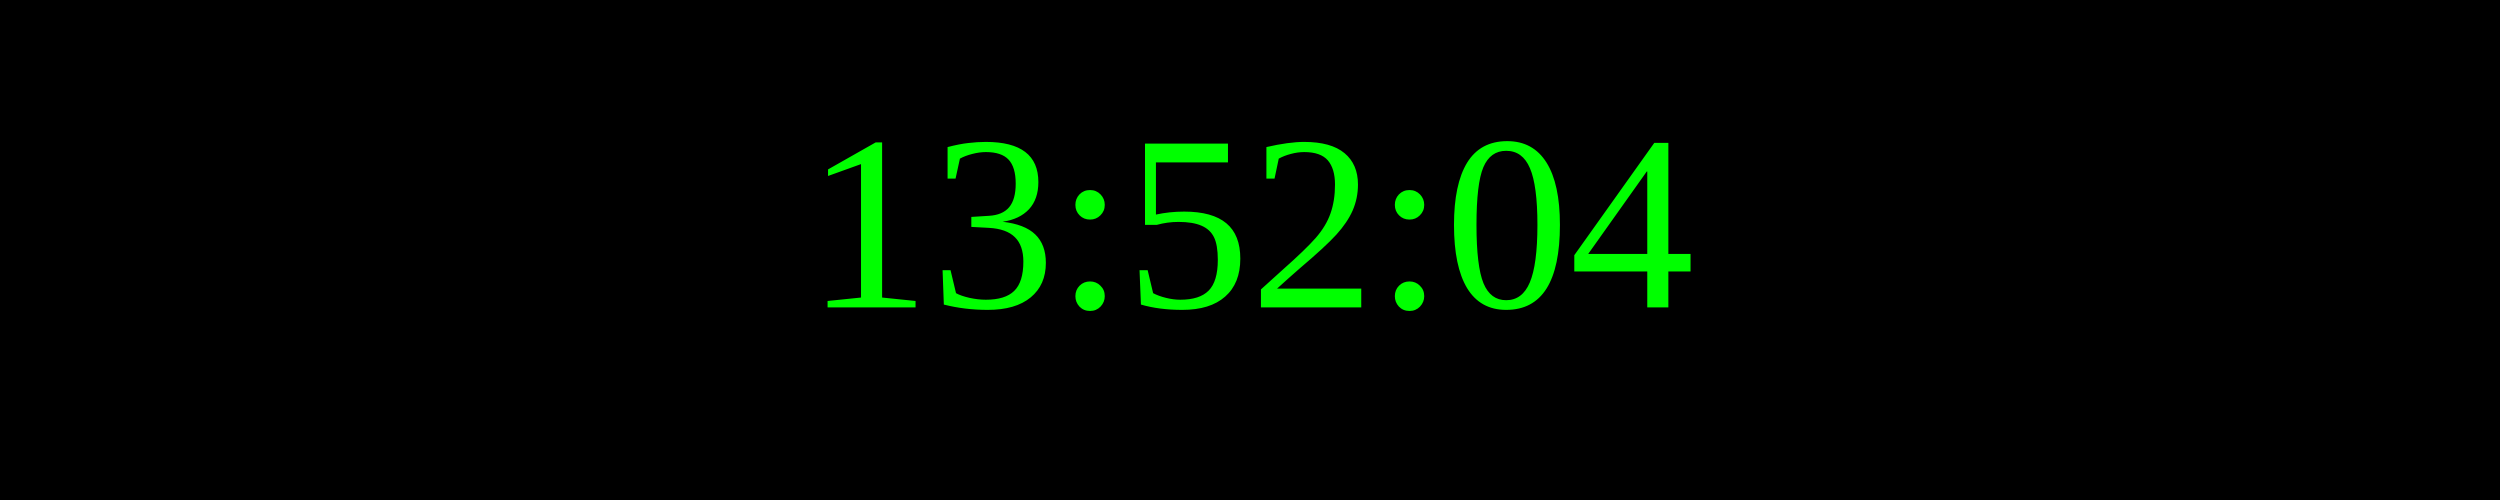
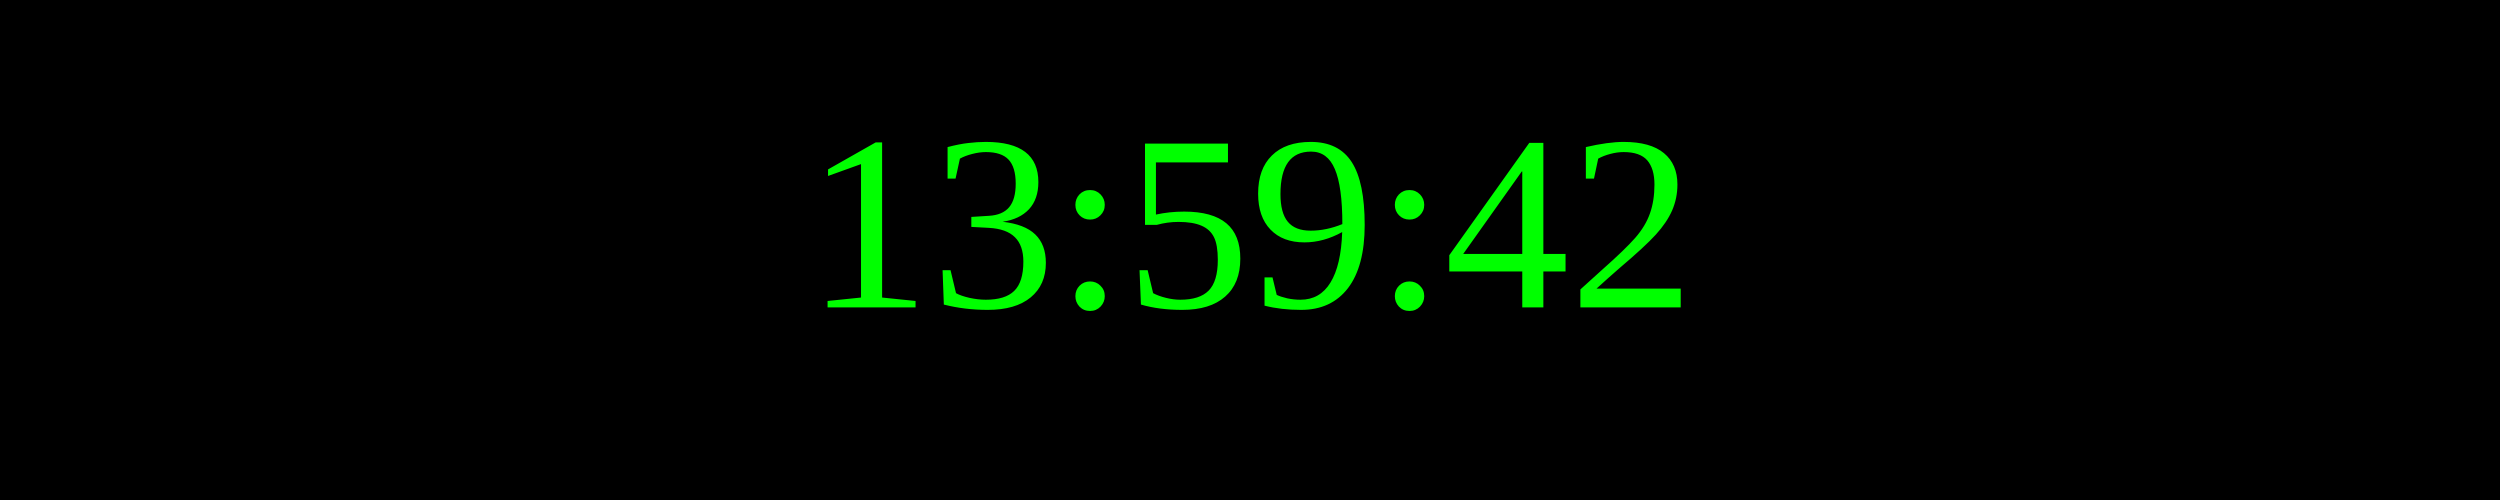
<svg xmlns="http://www.w3.org/2000/svg" width="250" height="50">
  <rect width="100%" height="100%" fill="black" />
  <text x="50%" y="50%" font-size="25" fill="lime" text-anchor="middle" dominant-baseline="middle">
- 13:52:04
+ 13:59:42
</text>
</svg>
